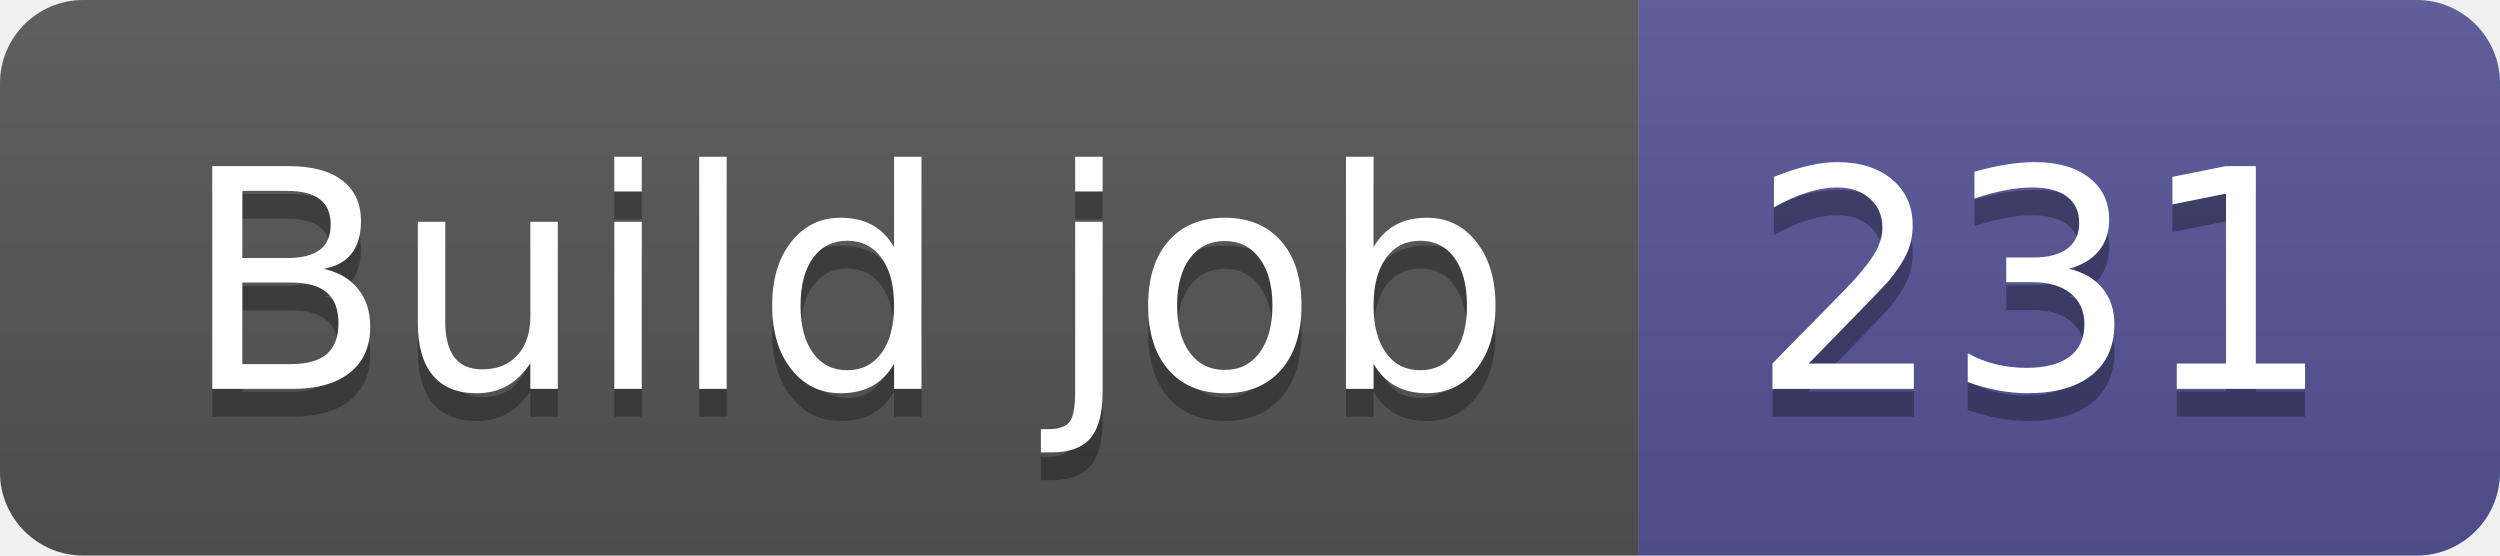
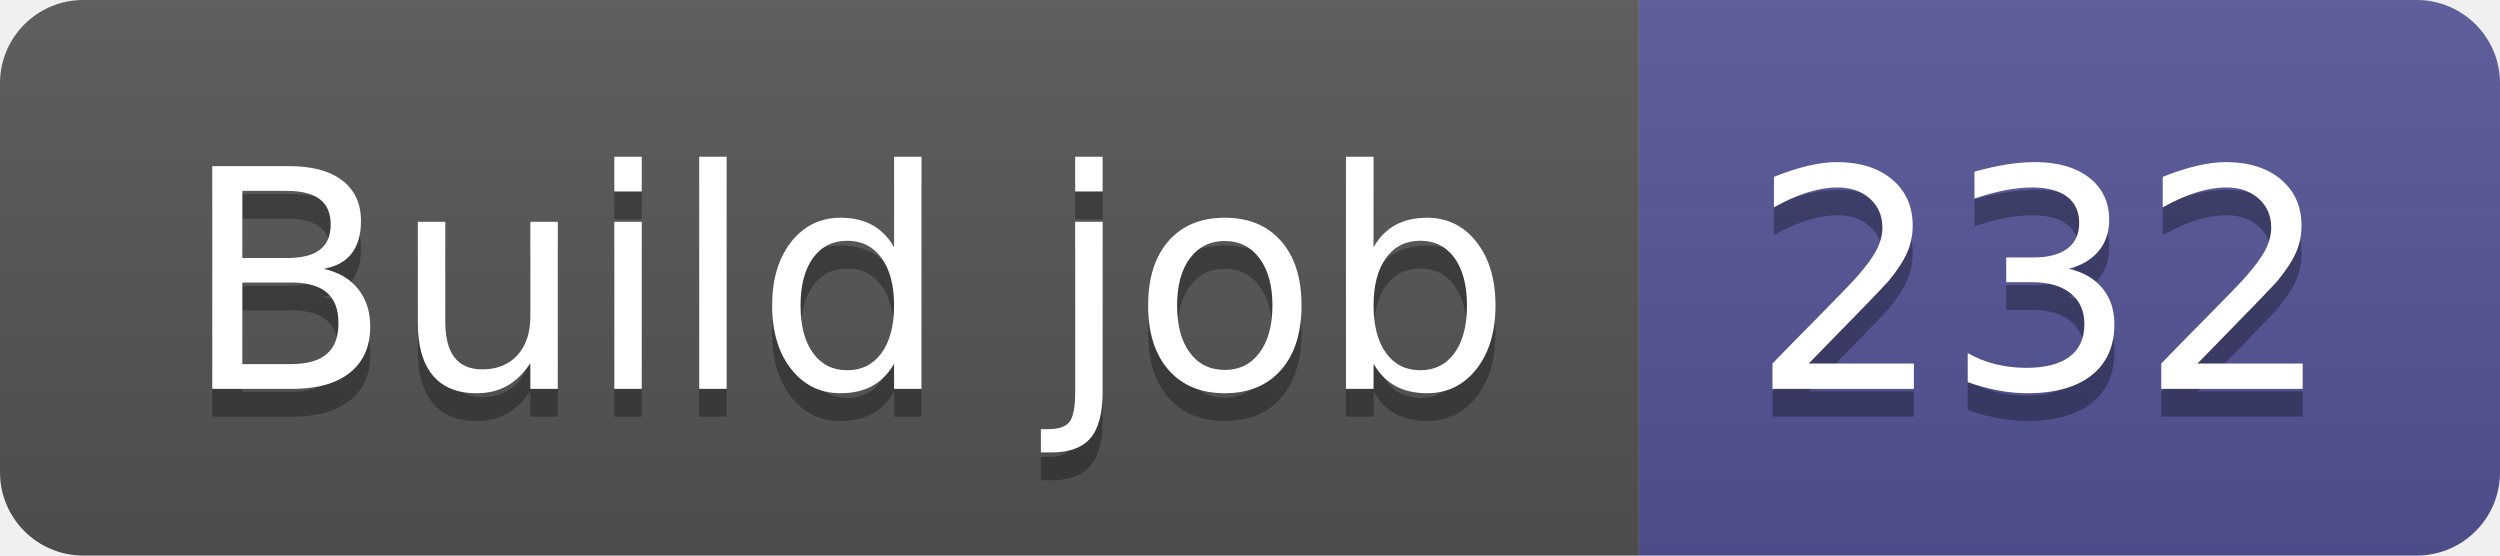
- <svg xmlns="http://www.w3.org/2000/svg" width="90" height="20" role="img" aria-label="Build job: 231">
+ <svg xmlns="http://www.w3.org/2000/svg" width="90" height="20" role="img" aria-label="Build job: 232">
  <linearGradient id="s" x2="0" y2="100%">
    <stop offset="0" stop-color="#bbb" stop-opacity=".1" />
    <stop offset="1" stop-opacity=".1" />
  </linearGradient>
  <clipPath id="r">
    <rect width="90" height="20" rx="3" fill="#fff" />
  </clipPath>
  <g clip-path="url(#r)">
    <rect width="59" height="20" fill="#555" />
    <rect x="59" width="31" height="20" fill="#535597" />
    <rect width="90" height="20" fill="url(#s)" />
  </g>
  <g fill="#fff" text-anchor="middle" font-family="Verdana,Geneva,DejaVu Sans,sans-serif" text-rendering="geometricPrecision" font-size="110">
    <text aria-hidden="true" x="305" y="150" fill="#010101" fill-opacity=".3" transform="scale(.1)" textLength="490">Build job</text>
    <text x="305" y="140" transform="scale(.1)" fill="#fff" textLength="490">Build job</text>
-     <text aria-hidden="true" x="735" y="150" fill="#010101" fill-opacity=".3" transform="scale(.1)" textLength="210">231</text>
-     <text x="735" y="140" transform="scale(.1)" fill="#fff" textLength="210">231</text>
+     <text aria-hidden="true" x="735" y="150" fill="#010101" fill-opacity=".3" transform="scale(.1)" textLength="210">232</text>
+     <text x="735" y="140" transform="scale(.1)" fill="#fff" textLength="210">232</text>
  </g>
</svg>
